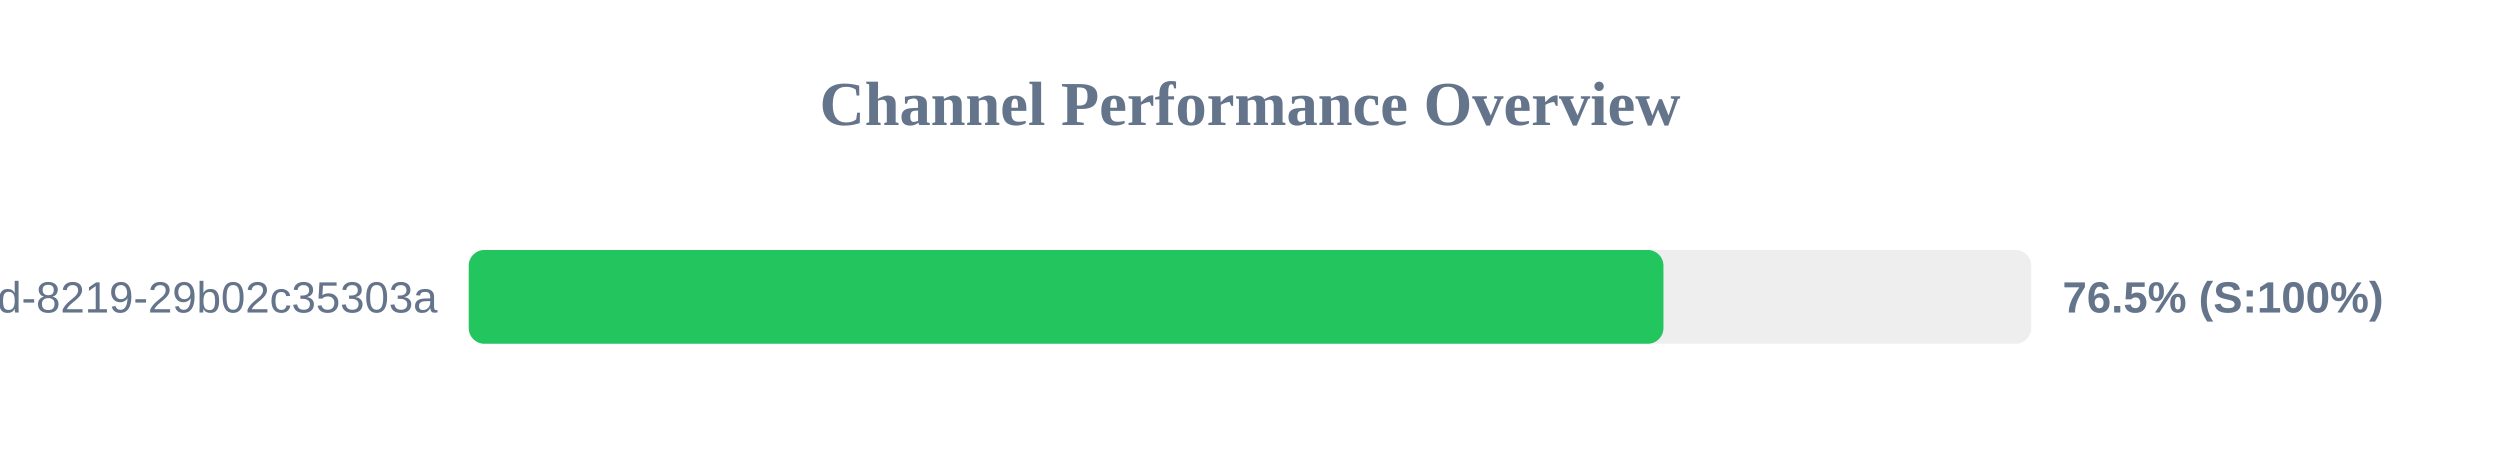
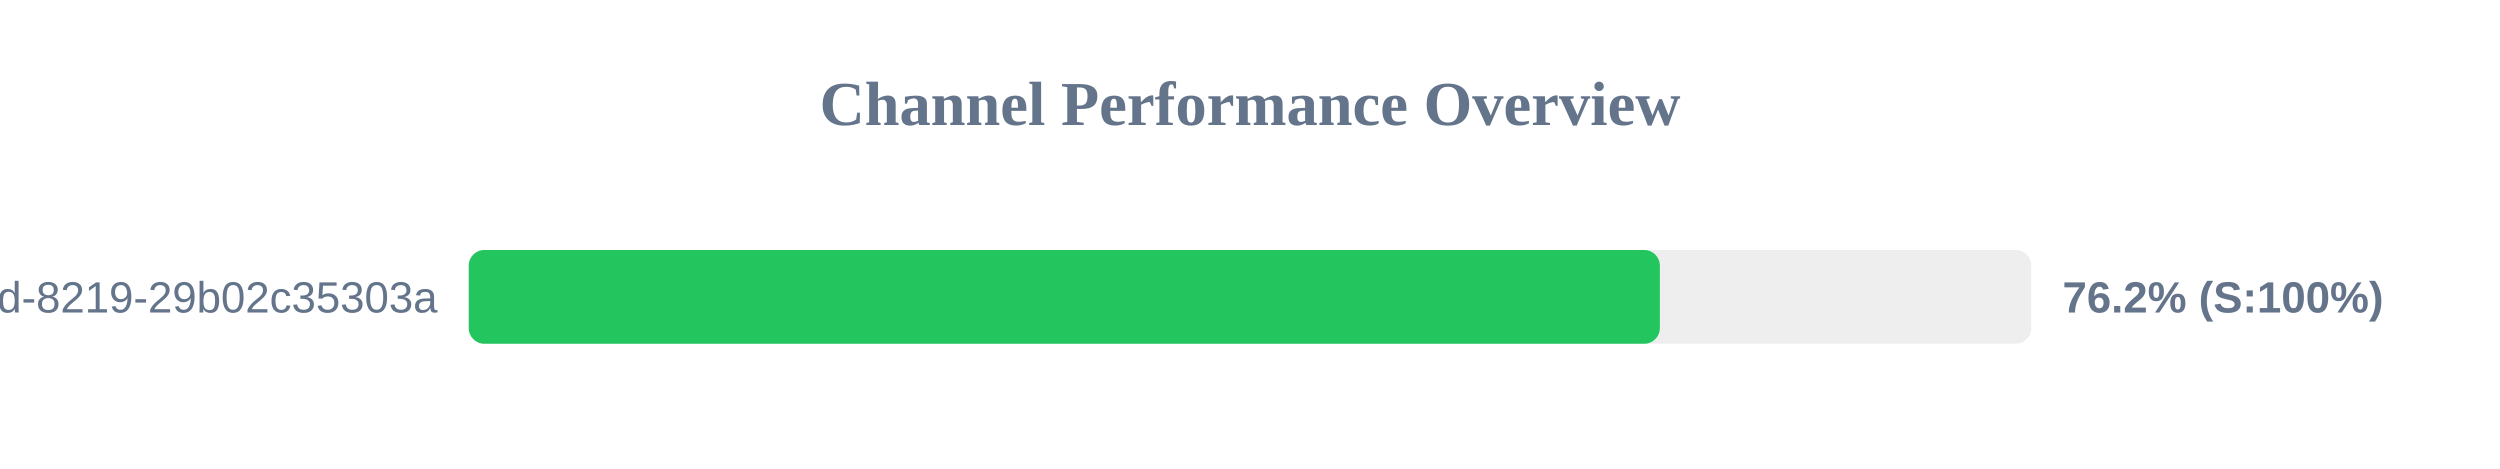
<svg xmlns="http://www.w3.org/2000/svg" width="800" height="150" version="1.1">
  <style>
        .row { font: 14px Arial; fill: #64748b; }
        .score { font: bold 14px Arial; fill: #64748b; }
    </style>
  <text x="400" y="40" text-anchor="middle" font-size="20px" font-weight="bold" fill="#64748b">Channel Performance Overview</text>
  <rect x="150" y="80" width="500" height="30" fill="#eee" rx="5" />
-   <rect x="150" y="80" width="382.3" height="30" fill="#22c55e" rx="5" />
+   <rect x="150" y="80" width="381.15" height="30" fill="#22c55e" rx="5" />
  <text x="140" y="100" text-anchor="end" class="row">?uuid=5eaa121d-4362-444d-8219-29b02c35303a</text>
-   <text x="660" y="100" text-anchor="start" class="score">76.5% (S:100%)</text>
+   <text x="660" y="100" text-anchor="start" class="score">76.2% (S:100%)</text>
</svg>
